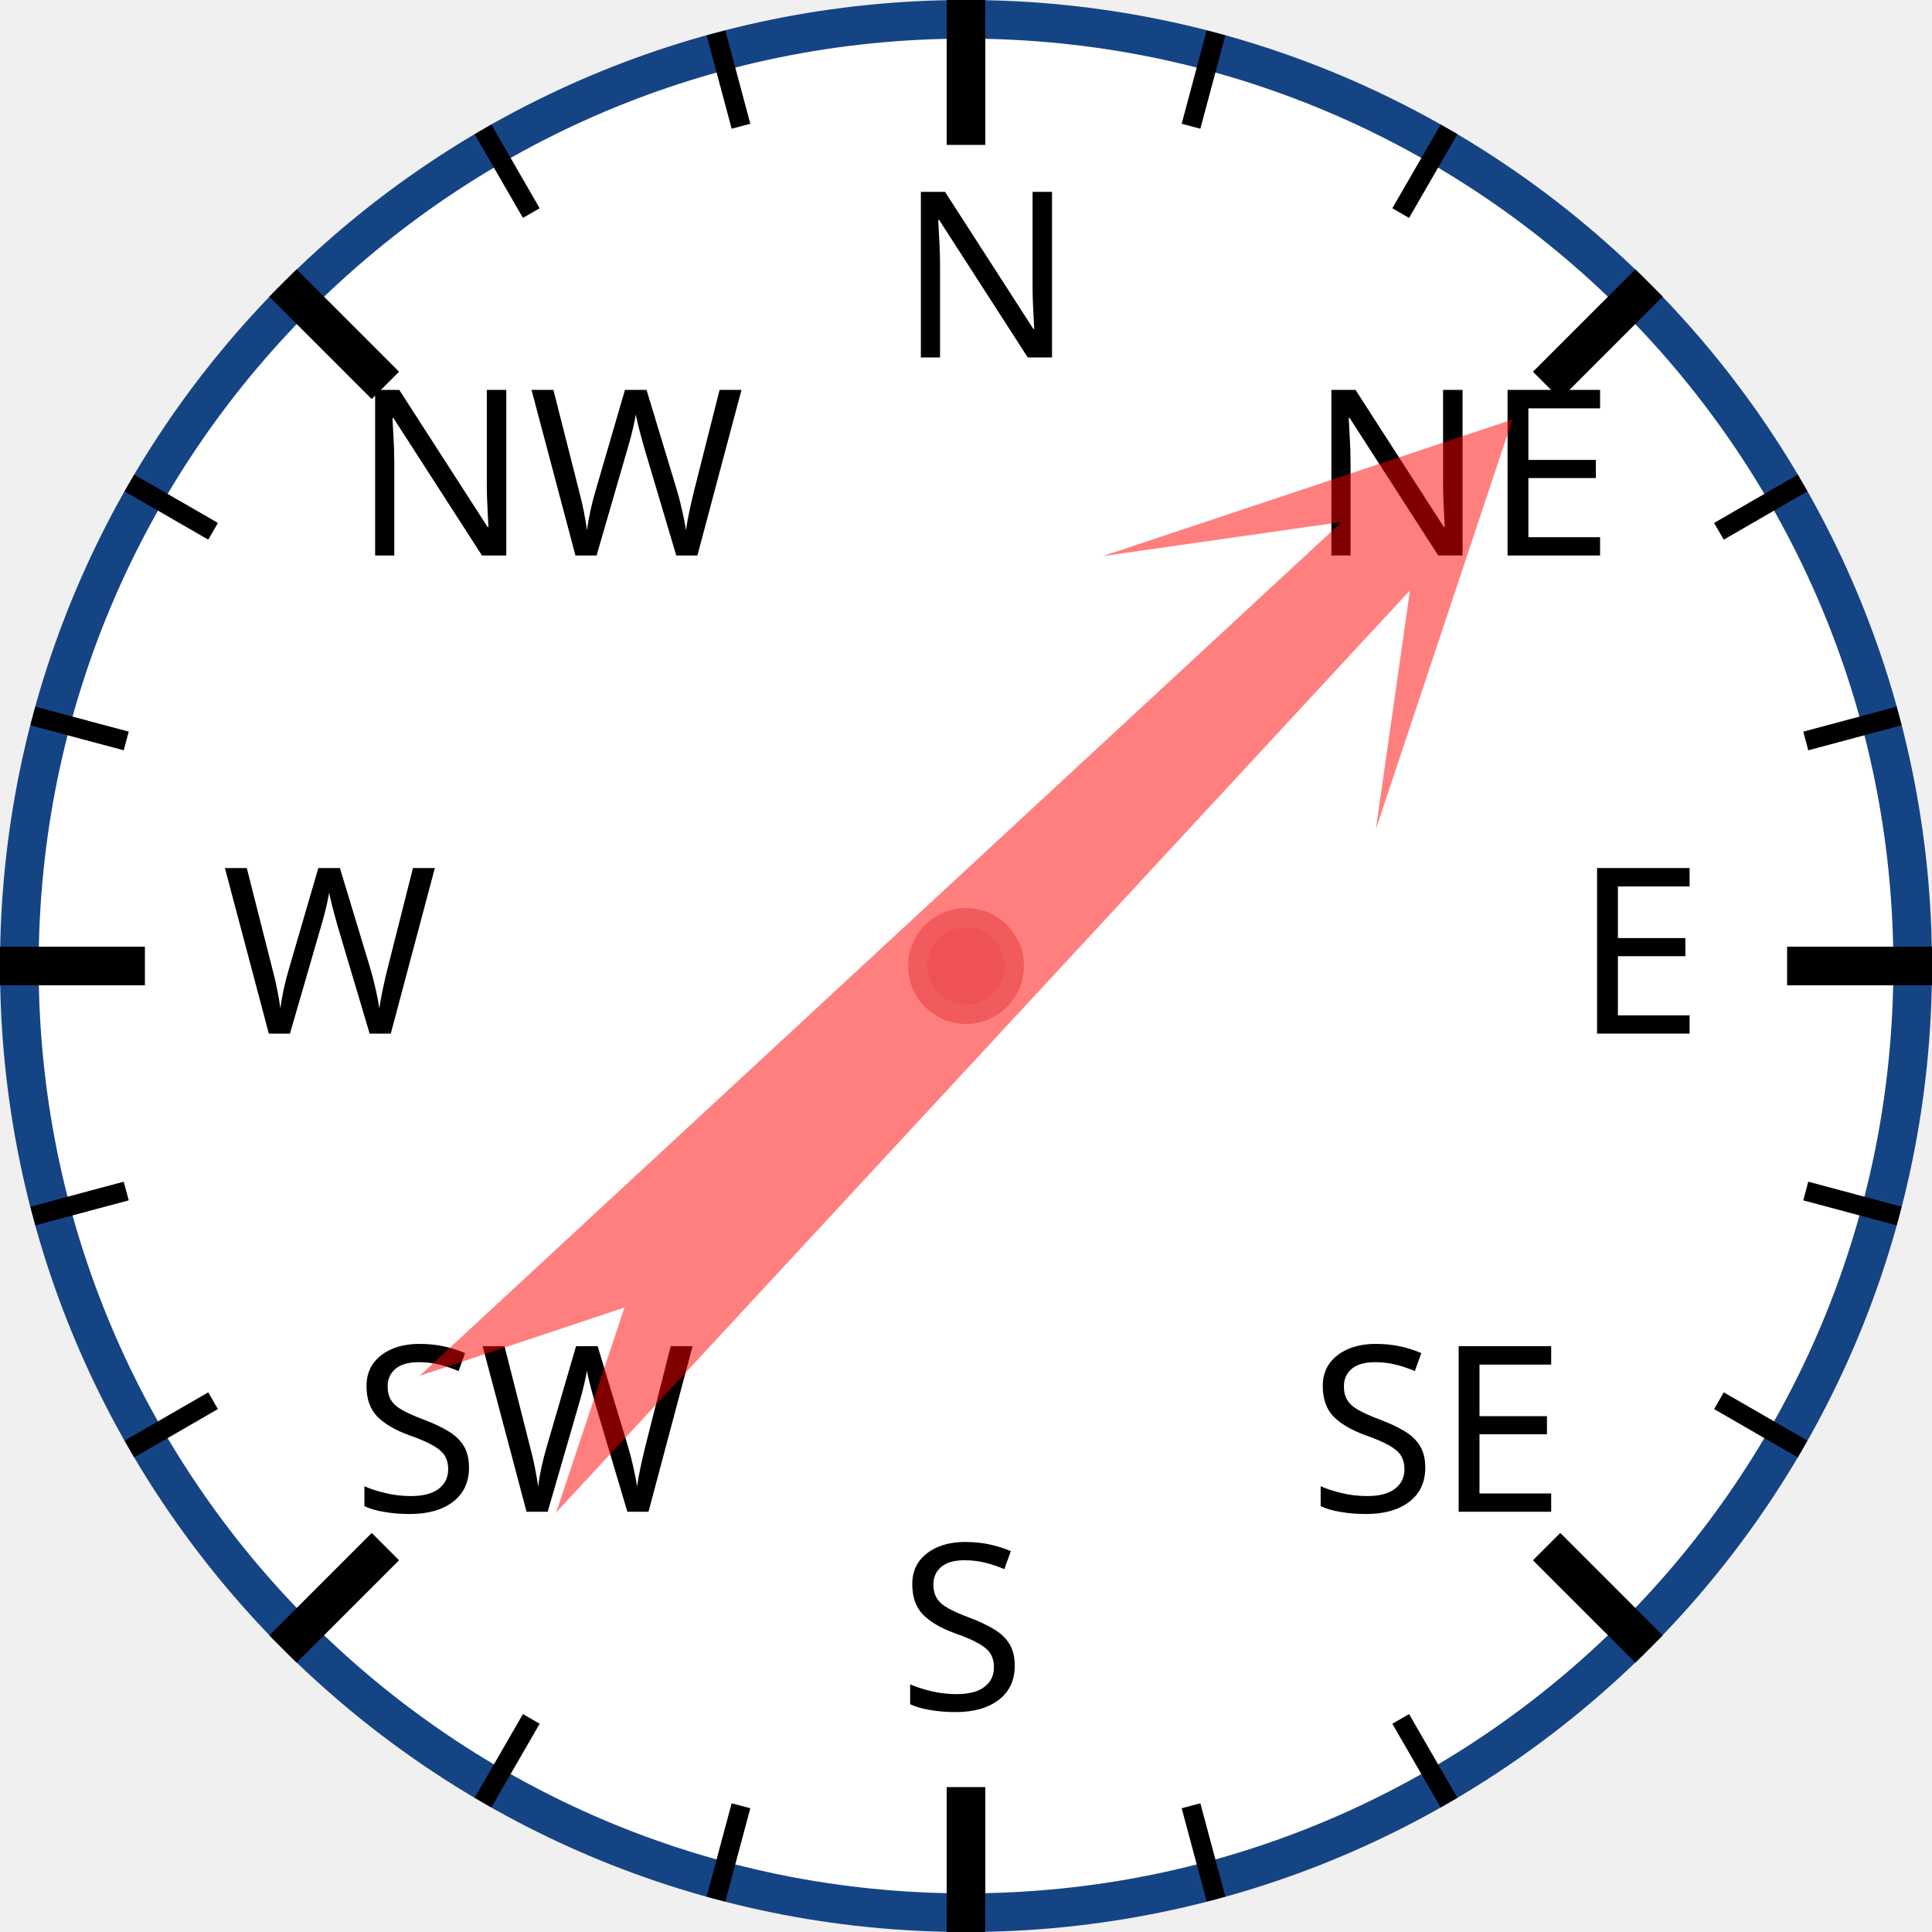
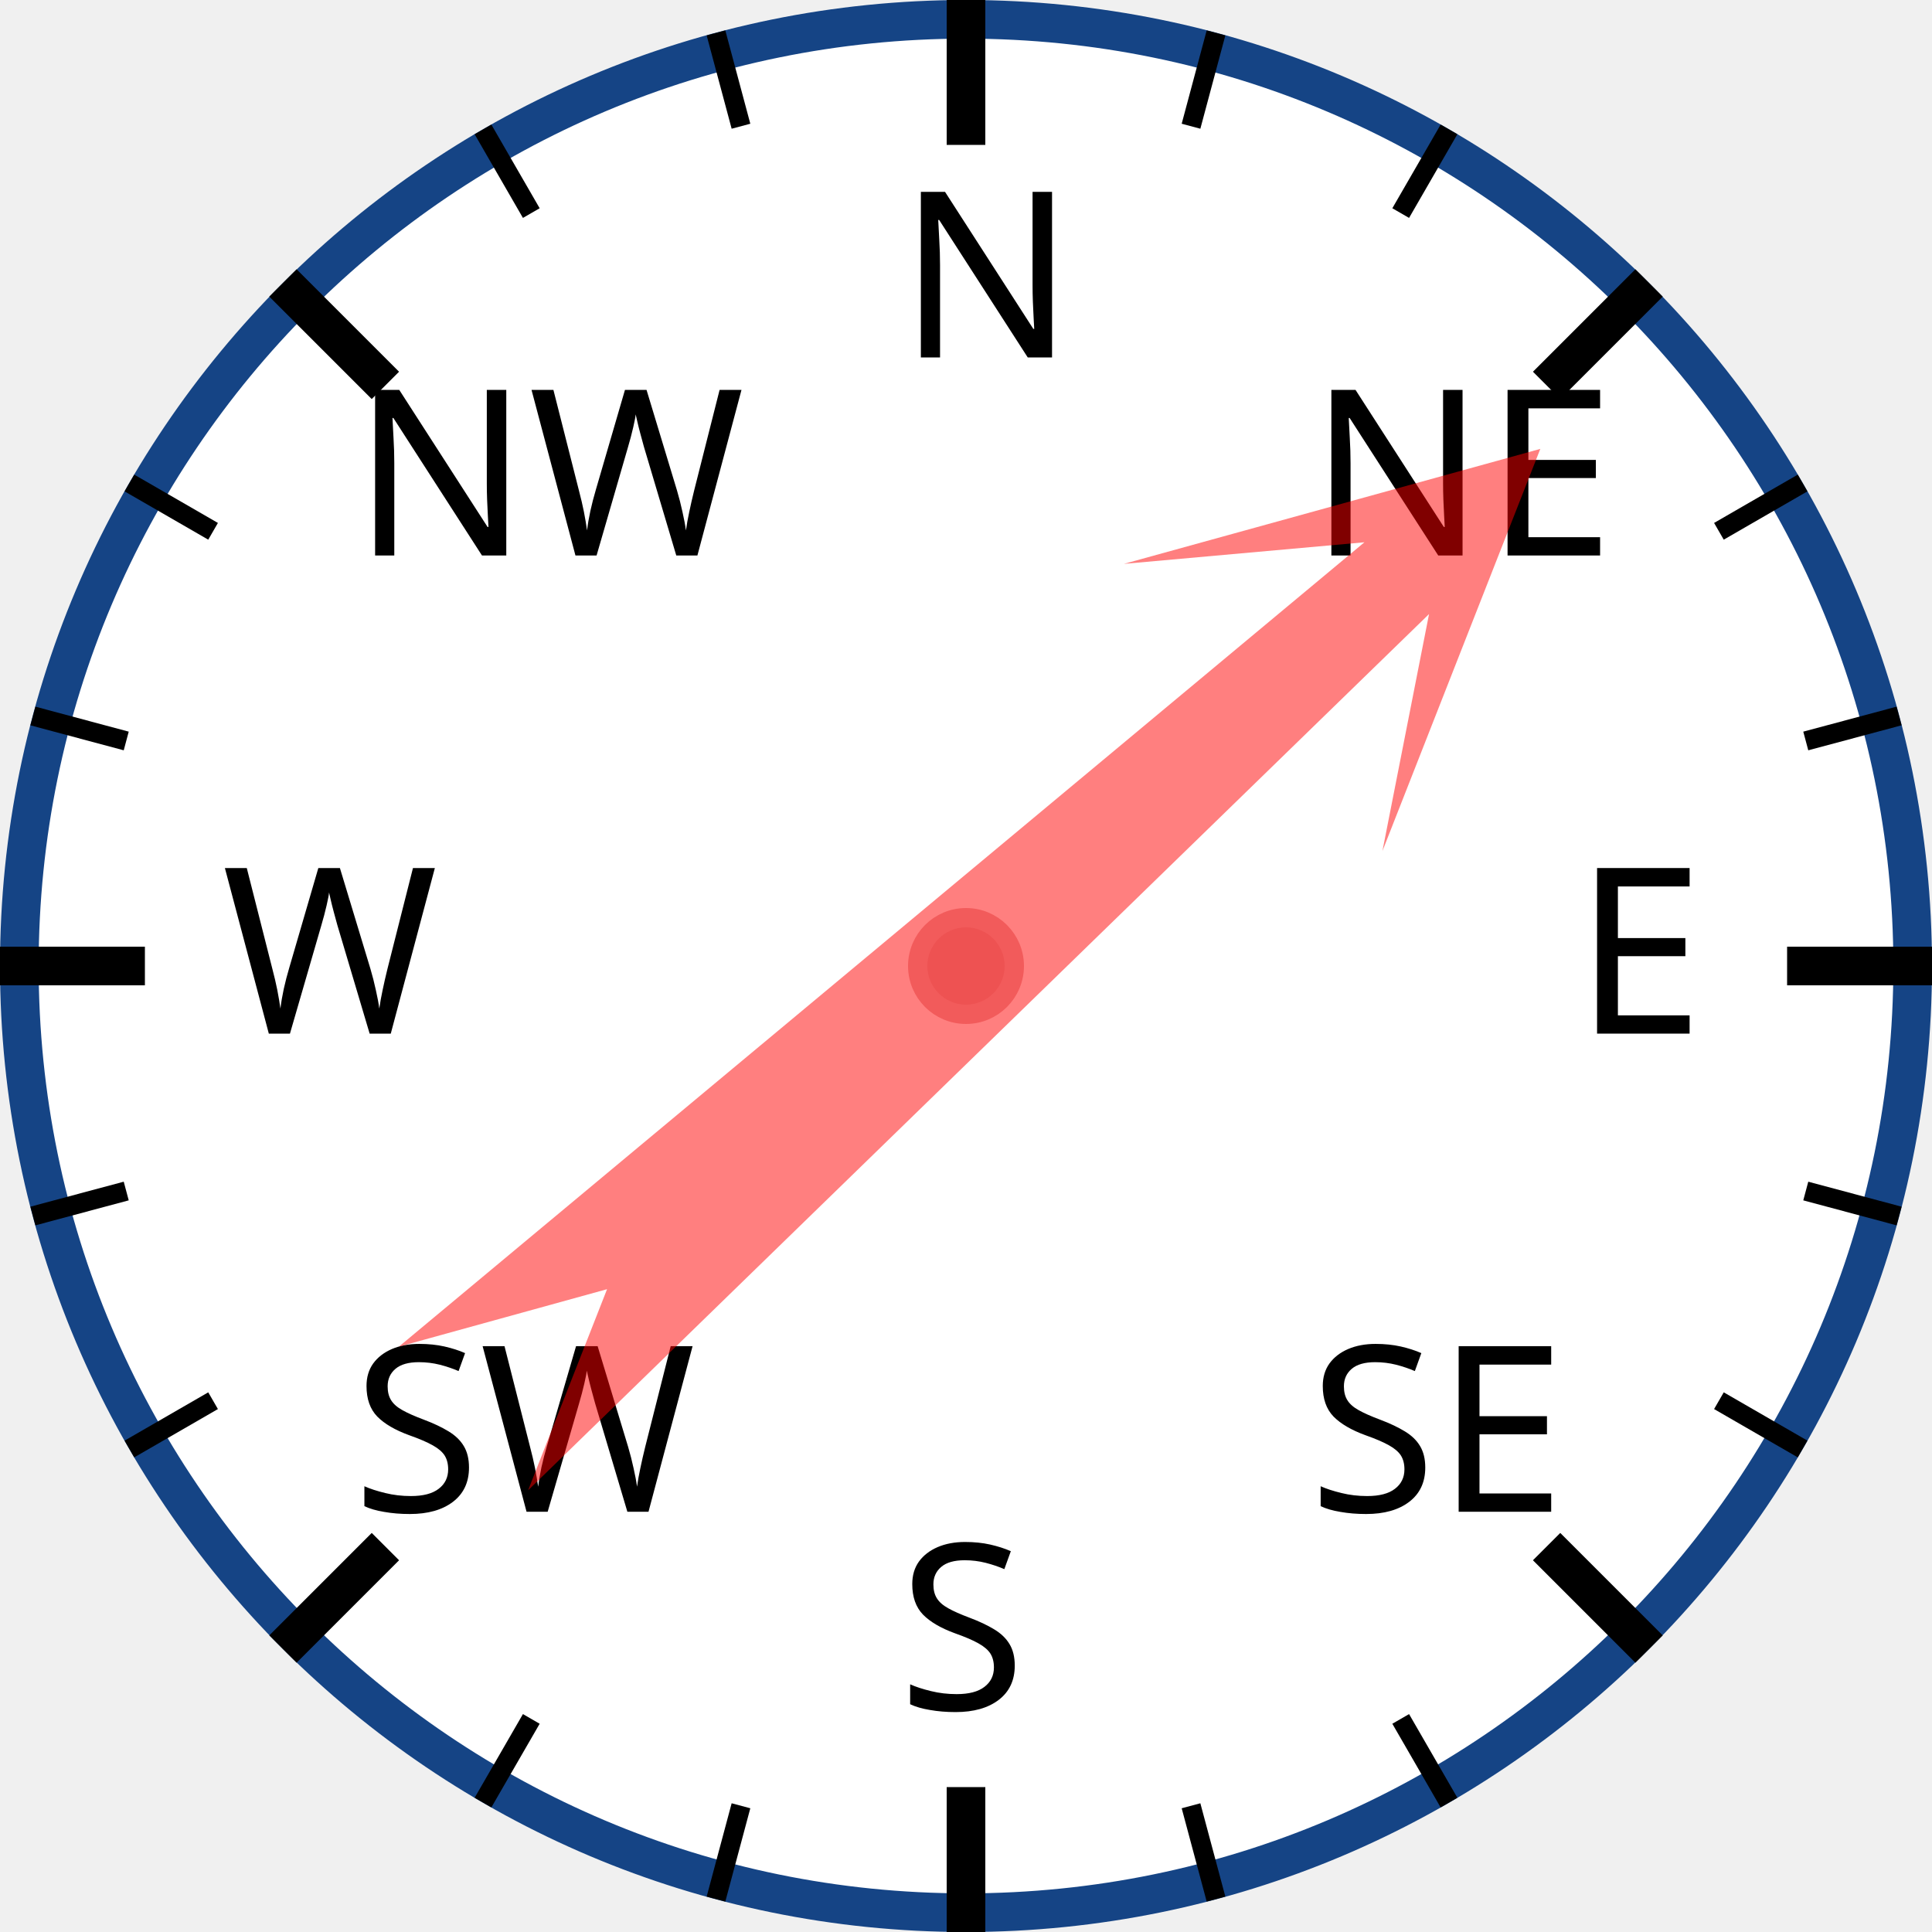
<svg xmlns="http://www.w3.org/2000/svg" width="120px" height="120px" viewBox="0 0 200 200">
  <circle cx="100" cy="100" r="98" style="fill: white; stroke: #154485; stroke-width: 4;" />
  <text x="93.0" y="37.0" style="font-family: sans-serif; font-size: 18pt;">N</text>
  <line x1="100.0" y1="0.0" x2="100.0" y2="15.0" style="stroke: black; stroke-width: 4;" />
  <line x1="74.118" y1="3.407" x2="76.706" y2="13.067" style="stroke: black; stroke-width: 2;" />
  <line x1="50" y1="13.397" x2="55" y2="22.058" style="stroke: black; stroke-width: 2;" />
  <text x="36.503" y="57.503" style="font-family: sans-serif; font-size: 18pt;">NW</text>
  <line x1="29.289" y1="29.289" x2="39.896" y2="39.896" style="stroke: black; stroke-width: 4;" />
  <line x1="13.397" y1="50" x2="22.058" y2="55" style="stroke: black; stroke-width: 2;" />
  <line x1="3.407" y1="74.118" x2="13.067" y2="76.706" style="stroke: black; stroke-width: 2;" />
  <text x="23.0" y="107.0" style="font-family: sans-serif; font-size: 18pt;">W</text>
  <line x1="0.0" y1="100.0" x2="15.0" y2="100.0" style="stroke: black; stroke-width: 4;" />
  <line x1="3.407" y1="125.882" x2="13.067" y2="123.294" style="stroke: black; stroke-width: 2;" />
  <line x1="13.397" y1="150" x2="22.058" y2="145" style="stroke: black; stroke-width: 2;" />
  <text x="36.503" y="156.497" style="font-family: sans-serif; font-size: 18pt;">SW</text>
  <line x1="29.289" y1="170.711" x2="39.896" y2="160.104" style="stroke: black; stroke-width: 4;" />
  <line x1="50" y1="186.603" x2="55" y2="177.942" style="stroke: black; stroke-width: 2;" />
  <line x1="74.118" y1="196.593" x2="76.706" y2="186.933" style="stroke: black; stroke-width: 2;" />
  <text x="93" y="177.0" style="font-family: sans-serif; font-size: 18pt;">S</text>
  <line x1="100" y1="200.0" x2="100" y2="185.0" style="stroke: black; stroke-width: 4;" />
  <line x1="125.882" y1="196.593" x2="123.294" y2="186.933" style="stroke: black; stroke-width: 2;" />
  <line x1="150.0" y1="186.603" x2="145.0" y2="177.942" style="stroke: black; stroke-width: 2;" />
  <text x="135.497" y="156.497" style="font-family: sans-serif; font-size: 18pt;">SE</text>
  <line x1="170.711" y1="170.711" x2="160.104" y2="160.104" style="stroke: black; stroke-width: 4;" />
  <line x1="186.603" y1="150" x2="177.942" y2="145" style="stroke: black; stroke-width: 2;" />
  <line x1="196.593" y1="125.882" x2="186.933" y2="123.294" style="stroke: black; stroke-width: 2;" />
  <text x="163.0" y="107" style="font-family: sans-serif; font-size: 18pt;">E</text>
  <line x1="200.0" y1="100" x2="185.0" y2="100" style="stroke: black; stroke-width: 4;" />
  <line x1="196.593" y1="74.118" x2="186.933" y2="76.706" style="stroke: black; stroke-width: 2;" />
  <line x1="186.603" y1="50" x2="177.942" y2="55" style="stroke: black; stroke-width: 2;" />
  <text x="135.497" y="57.503" style="font-family: sans-serif; font-size: 18pt;">NE</text>
  <line x1="170.711" y1="29.289" x2="160.104" y2="39.896" style="stroke: black; stroke-width: 4;" />
  <line x1="150" y1="13.397" x2="145" y2="22.058" style="stroke: black; stroke-width: 2;" />
  <line x1="125.882" y1="3.407" x2="123.294" y2="13.067" style="stroke: black; stroke-width: 2;" />
-   <polygon points="100 20 120 60 105 40 110 170 100 150 90 170 95 40 80 60" style="fill: red; fill-opacity: 0.5;" transform="rotate(45,100,100)" />
+   <polygon points="100 20 120 60 105 40 110 170 100 150 90 170 95 40 80 60" style="fill: red; fill-opacity: 0.5;" transform="rotate(48,100,100)" />
  <circle cx="100" cy="100" r="5" style="fill: #EE5252; stroke: #F25B5B; stroke-width: 2;" />
</svg>
